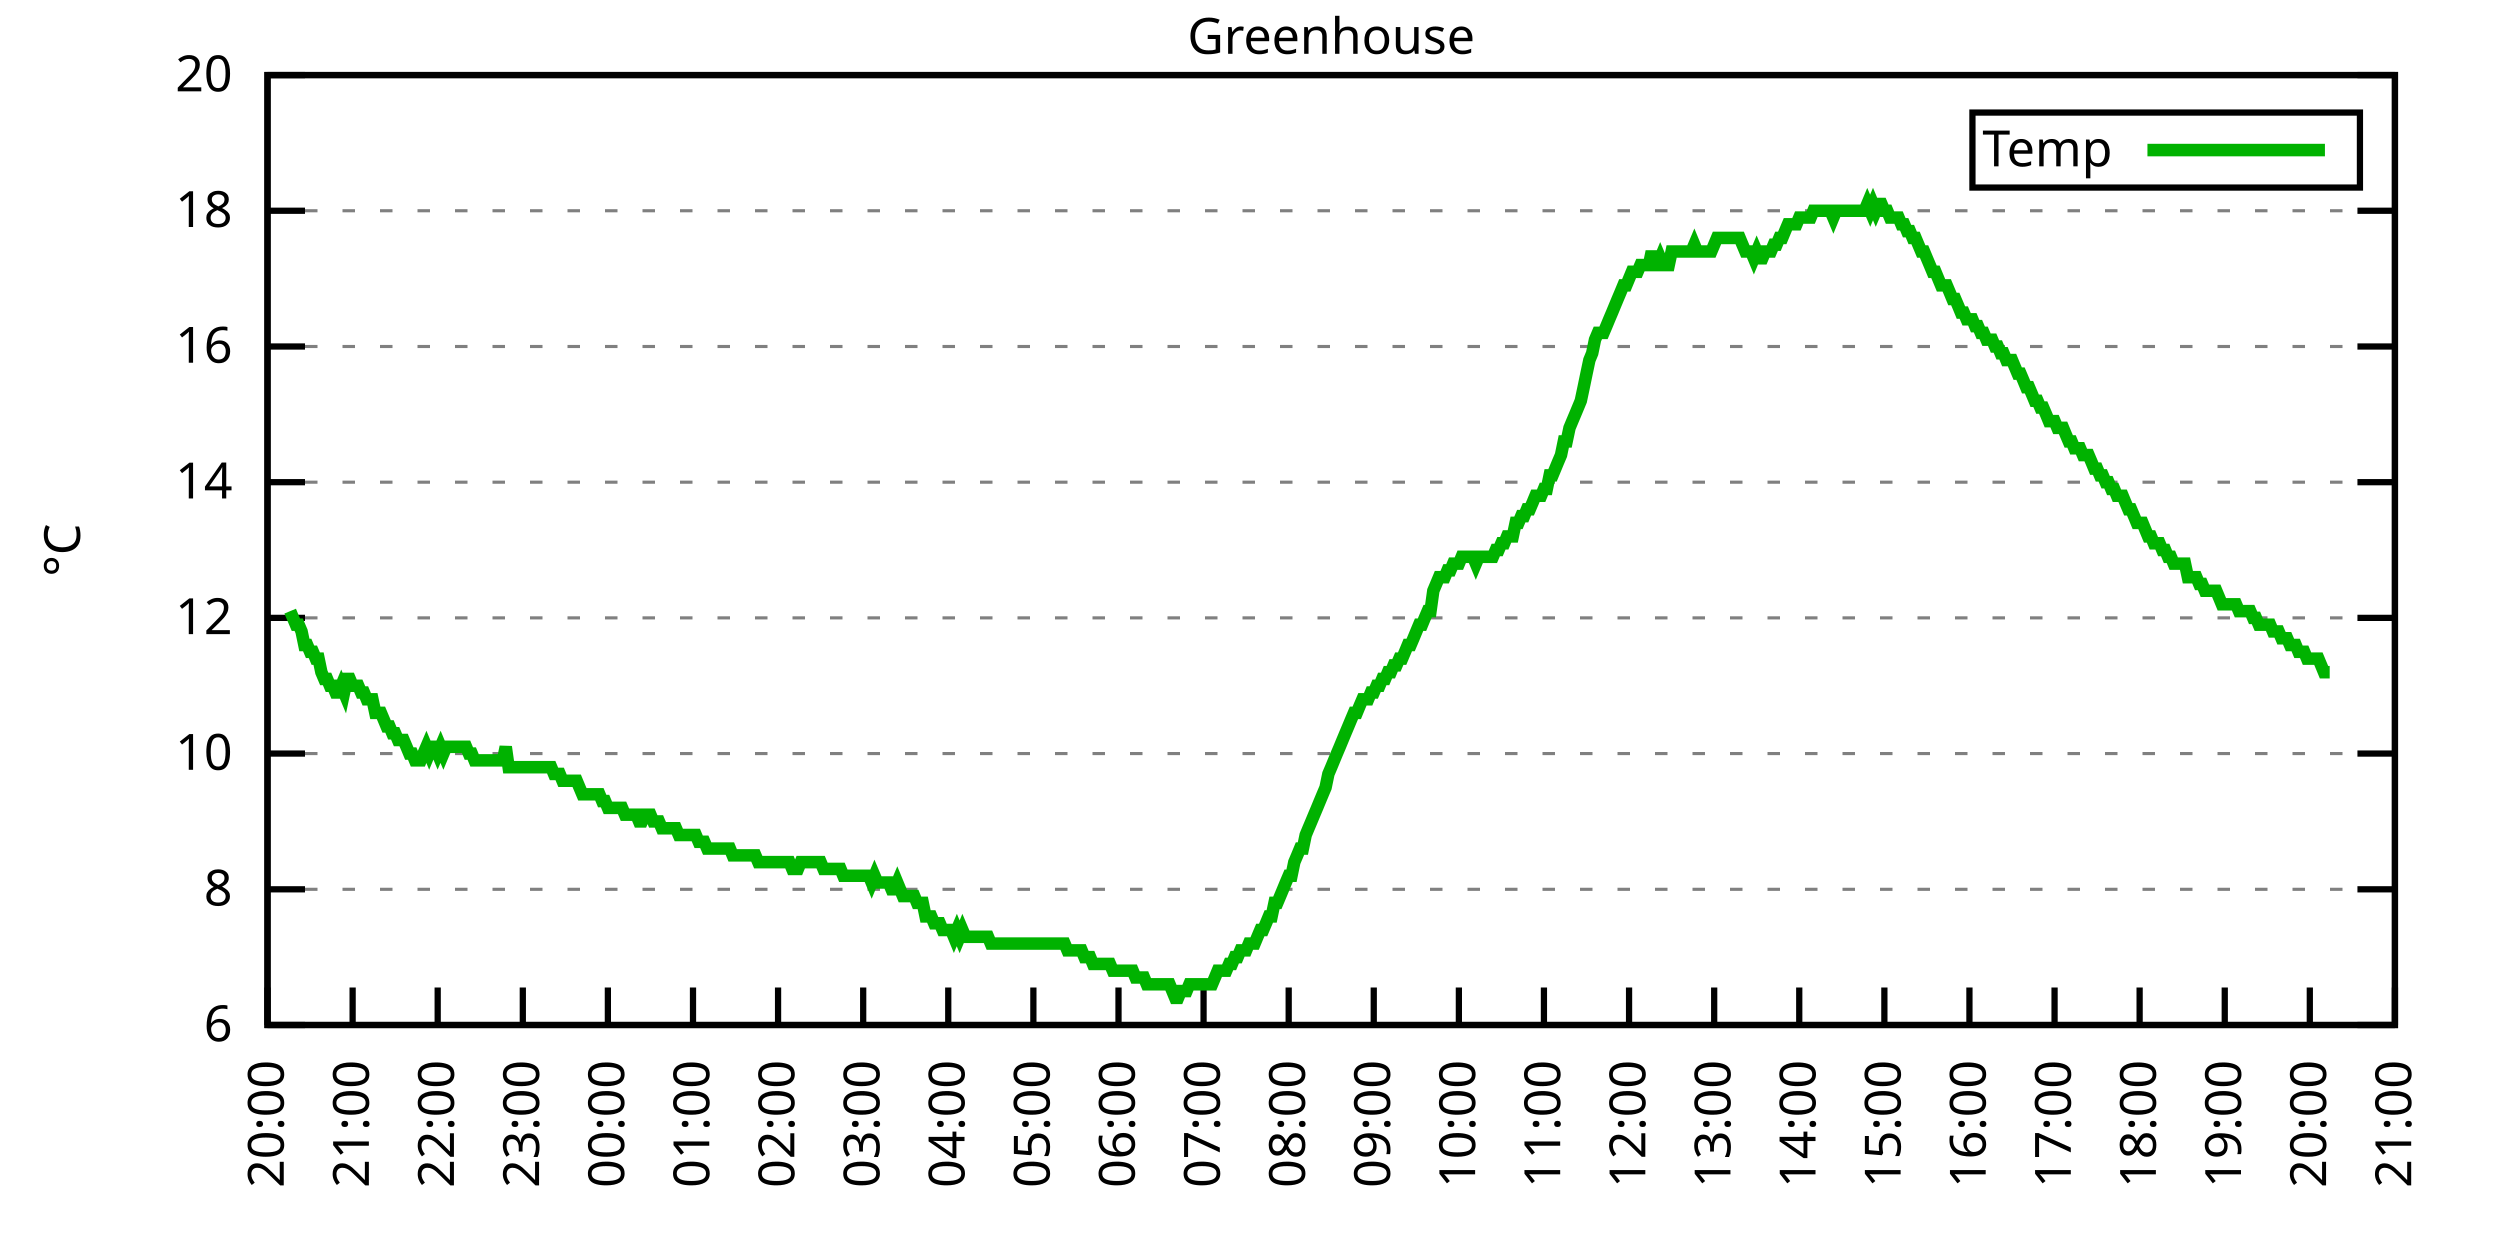
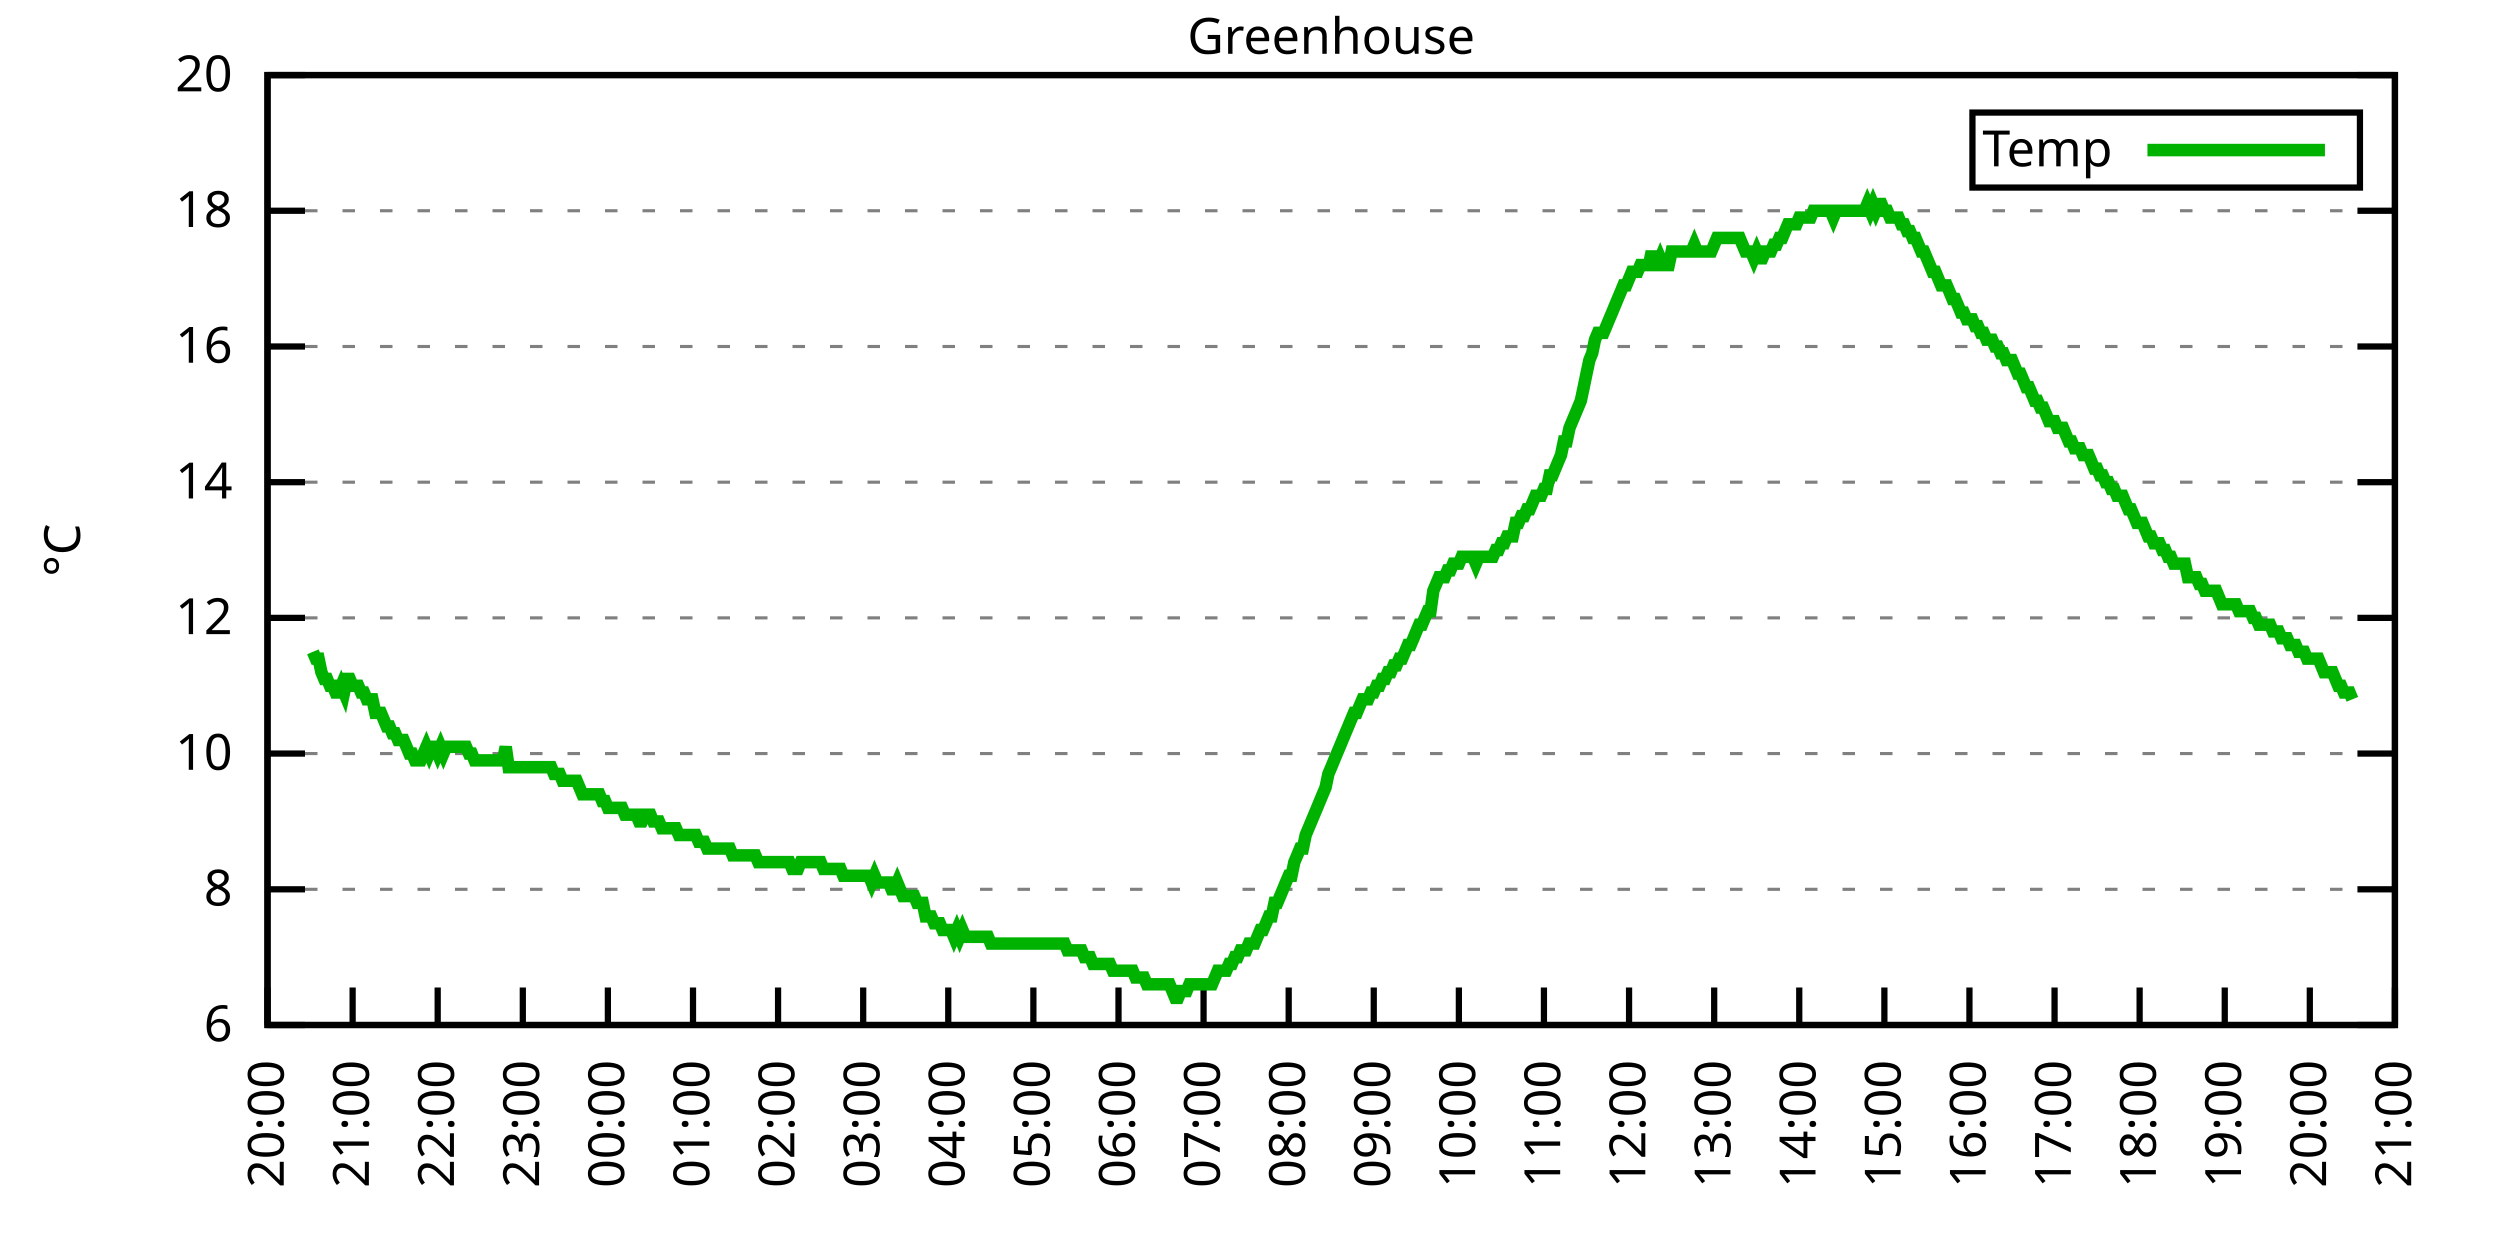
<svg xmlns="http://www.w3.org/2000/svg" xmlns:xlink="http://www.w3.org/1999/xlink" width="400" height="200" viewBox="0 0 400 200">
  <g id="gnuplot_canvas">
    <rect x="0" y="0" width="400" height="200" fill="none" />
    <defs>
      <circle id="gpDot" r="0.5" stroke-width="0.5" stroke="currentColor" />
      <path id="gpPt0" stroke-width="0.333" stroke="currentColor" d="M-1,0 h2 M0,-1 v2" />
      <path id="gpPt1" stroke-width="0.333" stroke="currentColor" d="M-1,-1 L1,1 M1,-1 L-1,1" />
      <path id="gpPt2" stroke-width="0.333" stroke="currentColor" d="M-1,0 L1,0 M0,-1 L0,1 M-1,-1 L1,1 M-1,1 L1,-1" />
      <rect id="gpPt3" stroke-width="0.333" stroke="currentColor" x="-1" y="-1" width="2" height="2" />
      <rect id="gpPt4" stroke-width="0.333" stroke="currentColor" fill="currentColor" x="-1" y="-1" width="2" height="2" />
      <circle id="gpPt5" stroke-width="0.333" stroke="currentColor" cx="0" cy="0" r="1" />
      <use xlink:href="#gpPt5" id="gpPt6" fill="currentColor" stroke="none" />
      <path id="gpPt7" stroke-width="0.333" stroke="currentColor" d="M0,-1.33 L-1.33,0.67 L1.33,0.67 z" />
      <use xlink:href="#gpPt7" id="gpPt8" fill="currentColor" stroke="none" />
      <use xlink:href="#gpPt7" id="gpPt9" stroke="currentColor" transform="rotate(180)" />
      <use xlink:href="#gpPt9" id="gpPt10" fill="currentColor" stroke="none" />
      <use xlink:href="#gpPt3" id="gpPt11" stroke="currentColor" transform="rotate(45)" />
      <use xlink:href="#gpPt11" id="gpPt12" fill="currentColor" stroke="none" />
      <path id="gpPt13" stroke-width="0.333" stroke="currentColor" d="M0,1.330 L1.265,0.411 L0.782,-1.067 L-0.782,-1.076 L-1.265,0.411 z" />
      <use xlink:href="#gpPt13" id="gpPt14" fill="currentColor" stroke="none" />
      <filter id="textbox" filterUnits="objectBoundingBox" x="0" y="0" height="1" width="1">
        <feFlood flood-color="white" flood-opacity="1" result="bgnd" />
        <feComposite in="SourceGraphic" in2="bgnd" operator="atop" />
      </filter>
      <filter id="greybox" filterUnits="objectBoundingBox" x="0" y="0" height="1" width="1">
        <feFlood flood-color="lightgrey" flood-opacity="1" result="grey" />
        <feComposite in="SourceGraphic" in2="grey" operator="atop" />
      </filter>
    </defs>
    <g fill="none" color="white" stroke="currentColor" stroke-width="1.00" stroke-linecap="butt" stroke-linejoin="miter">
</g>
    <g fill="none" color="black" stroke="currentColor" stroke-width="1.00" stroke-linecap="butt" stroke-linejoin="miter">
      <g stroke="none" shape-rendering="crispEdges">
        <polygon fill="rgb(255, 255, 255)" points="42.80,164.00 383.18,164.00 383.18,12.02 42.80,12.02 " />
      </g>
    </g>
    <g fill="none" color="black" stroke="currentColor" stroke-width="1.00" stroke-linecap="butt" stroke-linejoin="miter">
</g>
    <g fill="none" color="black" stroke="black" stroke-width="0.50" stroke-linecap="butt" stroke-linejoin="miter">
</g>
    <g fill="none" color="gray" stroke="currentColor" stroke-width="0.50" stroke-linecap="butt" stroke-linejoin="miter">
      <path stroke="gray" stroke-dasharray="2,4" class="gridline" d="M42.80,164.00 L383.19,164.00  " />
    </g>
    <g fill="none" color="gray" stroke="gray" stroke-width="1.00" stroke-linecap="butt" stroke-linejoin="miter">
</g>
    <g fill="none" color="black" stroke="currentColor" stroke-width="1.00" stroke-linecap="butt" stroke-linejoin="miter">
      <path stroke="black" d="M42.80,164.00 L48.80,164.00 M383.19,164.00 L377.19,164.00  " />
      <g transform="translate(37.20,166.60)" stroke="none" fill="black" font-family="Sans" font-size="8.00" text-anchor="end">
        <text>
          <tspan font-family="Sans"> 6</tspan>
        </text>
      </g>
    </g>
    <g fill="none" color="black" stroke="currentColor" stroke-width="1.00" stroke-linecap="butt" stroke-linejoin="miter">
</g>
    <g fill="none" color="black" stroke="black" stroke-width="0.50" stroke-linecap="butt" stroke-linejoin="miter">
</g>
    <g fill="none" color="gray" stroke="currentColor" stroke-width="0.50" stroke-linecap="butt" stroke-linejoin="miter">
      <path stroke="gray" stroke-dasharray="2,4" class="gridline" d="M42.80,142.29 L383.19,142.29  " />
    </g>
    <g fill="none" color="gray" stroke="gray" stroke-width="1.00" stroke-linecap="butt" stroke-linejoin="miter">
</g>
    <g fill="none" color="black" stroke="currentColor" stroke-width="1.00" stroke-linecap="butt" stroke-linejoin="miter">
      <path stroke="black" d="M42.80,142.29 L48.80,142.29 M383.19,142.29 L377.19,142.29  " />
      <g transform="translate(37.20,144.89)" stroke="none" fill="black" font-family="Sans" font-size="8.00" text-anchor="end">
        <text>
          <tspan font-family="Sans"> 8</tspan>
        </text>
      </g>
    </g>
    <g fill="none" color="black" stroke="currentColor" stroke-width="1.00" stroke-linecap="butt" stroke-linejoin="miter">
</g>
    <g fill="none" color="black" stroke="black" stroke-width="0.50" stroke-linecap="butt" stroke-linejoin="miter">
</g>
    <g fill="none" color="gray" stroke="currentColor" stroke-width="0.50" stroke-linecap="butt" stroke-linejoin="miter">
      <path stroke="gray" stroke-dasharray="2,4" class="gridline" d="M42.80,120.57 L383.19,120.57  " />
    </g>
    <g fill="none" color="gray" stroke="gray" stroke-width="1.00" stroke-linecap="butt" stroke-linejoin="miter">
</g>
    <g fill="none" color="black" stroke="currentColor" stroke-width="1.00" stroke-linecap="butt" stroke-linejoin="miter">
      <path stroke="black" d="M42.80,120.57 L48.80,120.57 M383.19,120.57 L377.19,120.57  " />
      <g transform="translate(37.20,123.17)" stroke="none" fill="black" font-family="Sans" font-size="8.00" text-anchor="end">
        <text>
          <tspan font-family="Sans"> 10</tspan>
        </text>
      </g>
    </g>
    <g fill="none" color="black" stroke="currentColor" stroke-width="1.00" stroke-linecap="butt" stroke-linejoin="miter">
</g>
    <g fill="none" color="black" stroke="black" stroke-width="0.50" stroke-linecap="butt" stroke-linejoin="miter">
</g>
    <g fill="none" color="gray" stroke="currentColor" stroke-width="0.50" stroke-linecap="butt" stroke-linejoin="miter">
      <path stroke="gray" stroke-dasharray="2,4" class="gridline" d="M42.80,98.86 L383.19,98.86  " />
    </g>
    <g fill="none" color="gray" stroke="gray" stroke-width="1.00" stroke-linecap="butt" stroke-linejoin="miter">
</g>
    <g fill="none" color="black" stroke="currentColor" stroke-width="1.00" stroke-linecap="butt" stroke-linejoin="miter">
      <path stroke="black" d="M42.80,98.86 L48.80,98.86 M383.19,98.86 L377.19,98.86  " />
      <g transform="translate(37.20,101.46)" stroke="none" fill="black" font-family="Sans" font-size="8.00" text-anchor="end">
        <text>
          <tspan font-family="Sans"> 12</tspan>
        </text>
      </g>
    </g>
    <g fill="none" color="black" stroke="currentColor" stroke-width="1.00" stroke-linecap="butt" stroke-linejoin="miter">
</g>
    <g fill="none" color="black" stroke="black" stroke-width="0.50" stroke-linecap="butt" stroke-linejoin="miter">
</g>
    <g fill="none" color="gray" stroke="currentColor" stroke-width="0.50" stroke-linecap="butt" stroke-linejoin="miter">
      <path stroke="gray" stroke-dasharray="2,4" class="gridline" d="M42.80,77.15 L383.19,77.15  " />
    </g>
    <g fill="none" color="gray" stroke="gray" stroke-width="1.00" stroke-linecap="butt" stroke-linejoin="miter">
</g>
    <g fill="none" color="black" stroke="currentColor" stroke-width="1.00" stroke-linecap="butt" stroke-linejoin="miter">
      <path stroke="black" d="M42.80,77.15 L48.80,77.15 M383.19,77.15 L377.19,77.15  " />
      <g transform="translate(37.20,79.75)" stroke="none" fill="black" font-family="Sans" font-size="8.00" text-anchor="end">
        <text>
          <tspan font-family="Sans"> 14</tspan>
        </text>
      </g>
    </g>
    <g fill="none" color="black" stroke="currentColor" stroke-width="1.00" stroke-linecap="butt" stroke-linejoin="miter">
</g>
    <g fill="none" color="black" stroke="black" stroke-width="0.50" stroke-linecap="butt" stroke-linejoin="miter">
</g>
    <g fill="none" color="gray" stroke="currentColor" stroke-width="0.50" stroke-linecap="butt" stroke-linejoin="miter">
      <path stroke="gray" stroke-dasharray="2,4" class="gridline" d="M42.80,55.44 L383.19,55.44  " />
    </g>
    <g fill="none" color="gray" stroke="gray" stroke-width="1.00" stroke-linecap="butt" stroke-linejoin="miter">
</g>
    <g fill="none" color="black" stroke="currentColor" stroke-width="1.00" stroke-linecap="butt" stroke-linejoin="miter">
      <path stroke="black" d="M42.80,55.44 L48.80,55.44 M383.19,55.44 L377.19,55.44  " />
      <g transform="translate(37.20,58.04)" stroke="none" fill="black" font-family="Sans" font-size="8.00" text-anchor="end">
        <text>
          <tspan font-family="Sans"> 16</tspan>
        </text>
      </g>
    </g>
    <g fill="none" color="black" stroke="currentColor" stroke-width="1.00" stroke-linecap="butt" stroke-linejoin="miter">
</g>
    <g fill="none" color="black" stroke="black" stroke-width="0.50" stroke-linecap="butt" stroke-linejoin="miter">
</g>
    <g fill="none" color="gray" stroke="currentColor" stroke-width="0.50" stroke-linecap="butt" stroke-linejoin="miter">
      <path stroke="gray" stroke-dasharray="2,4" class="gridline" d="M42.80,33.72 L383.19,33.72  " />
    </g>
    <g fill="none" color="gray" stroke="gray" stroke-width="1.00" stroke-linecap="butt" stroke-linejoin="miter">
</g>
    <g fill="none" color="black" stroke="currentColor" stroke-width="1.00" stroke-linecap="butt" stroke-linejoin="miter">
      <path stroke="black" d="M42.80,33.72 L48.80,33.72 M383.19,33.72 L377.19,33.72  " />
      <g transform="translate(37.20,36.32)" stroke="none" fill="black" font-family="Sans" font-size="8.00" text-anchor="end">
        <text>
          <tspan font-family="Sans"> 18</tspan>
        </text>
      </g>
    </g>
    <g fill="none" color="black" stroke="currentColor" stroke-width="1.00" stroke-linecap="butt" stroke-linejoin="miter">
</g>
    <g fill="none" color="black" stroke="black" stroke-width="0.50" stroke-linecap="butt" stroke-linejoin="miter">
</g>
    <g fill="none" color="gray" stroke="currentColor" stroke-width="0.50" stroke-linecap="butt" stroke-linejoin="miter">
      <path stroke="gray" stroke-dasharray="2,4" class="gridline" d="M42.80,12.01 L383.19,12.01  " />
    </g>
    <g fill="none" color="gray" stroke="gray" stroke-width="1.00" stroke-linecap="butt" stroke-linejoin="miter">
</g>
    <g fill="none" color="black" stroke="currentColor" stroke-width="1.00" stroke-linecap="butt" stroke-linejoin="miter">
      <path stroke="black" d="M42.80,12.01 L48.80,12.01 M383.19,12.01 L377.19,12.01  " />
      <g transform="translate(37.20,14.61)" stroke="none" fill="black" font-family="Sans" font-size="8.00" text-anchor="end">
        <text>
          <tspan font-family="Sans"> 20</tspan>
        </text>
      </g>
    </g>
    <g fill="none" color="black" stroke="currentColor" stroke-width="1.00" stroke-linecap="butt" stroke-linejoin="miter">
      <path stroke="black" d="M42.80,164.00 L42.80,158.00  " />
      <g transform="translate(45.40,169.60) rotate(270.00)" stroke="none" fill="black" font-family="Sans" font-size="8.00" text-anchor="end">
        <text>
          <tspan font-family="Sans">20:00</tspan>
        </text>
      </g>
    </g>
    <g fill="none" color="black" stroke="currentColor" stroke-width="1.00" stroke-linecap="butt" stroke-linejoin="miter">
      <path stroke="black" d="M56.42,164.00 L56.42,158.00  " />
      <g transform="translate(59.02,169.60) rotate(270.00)" stroke="none" fill="black" font-family="Sans" font-size="8.00" text-anchor="end">
        <text>
          <tspan font-family="Sans">21:00</tspan>
        </text>
      </g>
    </g>
    <g fill="none" color="black" stroke="currentColor" stroke-width="1.00" stroke-linecap="butt" stroke-linejoin="miter">
      <path stroke="black" d="M70.03,164.00 L70.03,158.00  " />
      <g transform="translate(72.63,169.60) rotate(270.00)" stroke="none" fill="black" font-family="Sans" font-size="8.00" text-anchor="end">
        <text>
          <tspan font-family="Sans">22:00</tspan>
        </text>
      </g>
    </g>
    <g fill="none" color="black" stroke="currentColor" stroke-width="1.00" stroke-linecap="butt" stroke-linejoin="miter">
      <path stroke="black" d="M83.65,164.00 L83.65,158.00  " />
      <g transform="translate(86.25,169.60) rotate(270.00)" stroke="none" fill="black" font-family="Sans" font-size="8.00" text-anchor="end">
        <text>
          <tspan font-family="Sans">23:00</tspan>
        </text>
      </g>
    </g>
    <g fill="none" color="black" stroke="currentColor" stroke-width="1.00" stroke-linecap="butt" stroke-linejoin="miter">
      <path stroke="black" d="M97.26,164.00 L97.26,158.00  " />
      <g transform="translate(99.86,169.60) rotate(270.00)" stroke="none" fill="black" font-family="Sans" font-size="8.00" text-anchor="end">
        <text>
          <tspan font-family="Sans">00:00</tspan>
        </text>
      </g>
    </g>
    <g fill="none" color="black" stroke="currentColor" stroke-width="1.00" stroke-linecap="butt" stroke-linejoin="miter">
      <path stroke="black" d="M110.88,164.00 L110.88,158.00  " />
      <g transform="translate(113.48,169.60) rotate(270.00)" stroke="none" fill="black" font-family="Sans" font-size="8.00" text-anchor="end">
        <text>
          <tspan font-family="Sans">01:00</tspan>
        </text>
      </g>
    </g>
    <g fill="none" color="black" stroke="currentColor" stroke-width="1.00" stroke-linecap="butt" stroke-linejoin="miter">
      <path stroke="black" d="M124.49,164.00 L124.49,158.00  " />
      <g transform="translate(127.09,169.60) rotate(270.00)" stroke="none" fill="black" font-family="Sans" font-size="8.00" text-anchor="end">
        <text>
          <tspan font-family="Sans">02:00</tspan>
        </text>
      </g>
    </g>
    <g fill="none" color="black" stroke="currentColor" stroke-width="1.00" stroke-linecap="butt" stroke-linejoin="miter">
      <path stroke="black" d="M138.11,164.00 L138.11,158.00  " />
      <g transform="translate(140.71,169.60) rotate(270.00)" stroke="none" fill="black" font-family="Sans" font-size="8.00" text-anchor="end">
        <text>
          <tspan font-family="Sans">03:00</tspan>
        </text>
      </g>
    </g>
    <g fill="none" color="black" stroke="currentColor" stroke-width="1.00" stroke-linecap="butt" stroke-linejoin="miter">
      <path stroke="black" d="M151.72,164.00 L151.72,158.00  " />
      <g transform="translate(154.32,169.60) rotate(270.00)" stroke="none" fill="black" font-family="Sans" font-size="8.00" text-anchor="end">
        <text>
          <tspan font-family="Sans">04:00</tspan>
        </text>
      </g>
    </g>
    <g fill="none" color="black" stroke="currentColor" stroke-width="1.00" stroke-linecap="butt" stroke-linejoin="miter">
      <path stroke="black" d="M165.34,164.00 L165.34,158.00  " />
      <g transform="translate(167.94,169.60) rotate(270.00)" stroke="none" fill="black" font-family="Sans" font-size="8.00" text-anchor="end">
        <text>
          <tspan font-family="Sans">05:00</tspan>
        </text>
      </g>
    </g>
    <g fill="none" color="black" stroke="currentColor" stroke-width="1.00" stroke-linecap="butt" stroke-linejoin="miter">
      <path stroke="black" d="M178.96,164.00 L178.96,158.00  " />
      <g transform="translate(181.56,169.60) rotate(270.00)" stroke="none" fill="black" font-family="Sans" font-size="8.00" text-anchor="end">
        <text>
          <tspan font-family="Sans">06:00</tspan>
        </text>
      </g>
    </g>
    <g fill="none" color="black" stroke="currentColor" stroke-width="1.00" stroke-linecap="butt" stroke-linejoin="miter">
      <path stroke="black" d="M192.57,164.00 L192.57,158.00  " />
      <g transform="translate(195.17,169.60) rotate(270.00)" stroke="none" fill="black" font-family="Sans" font-size="8.00" text-anchor="end">
        <text>
          <tspan font-family="Sans">07:00</tspan>
        </text>
      </g>
    </g>
    <g fill="none" color="black" stroke="currentColor" stroke-width="1.00" stroke-linecap="butt" stroke-linejoin="miter">
      <path stroke="black" d="M206.19,164.00 L206.19,158.00  " />
      <g transform="translate(208.79,169.60) rotate(270.00)" stroke="none" fill="black" font-family="Sans" font-size="8.00" text-anchor="end">
        <text>
          <tspan font-family="Sans">08:00</tspan>
        </text>
      </g>
    </g>
    <g fill="none" color="black" stroke="currentColor" stroke-width="1.00" stroke-linecap="butt" stroke-linejoin="miter">
      <path stroke="black" d="M219.80,164.00 L219.80,158.00  " />
      <g transform="translate(222.40,169.60) rotate(270.00)" stroke="none" fill="black" font-family="Sans" font-size="8.00" text-anchor="end">
        <text>
          <tspan font-family="Sans">09:00</tspan>
        </text>
      </g>
    </g>
    <g fill="none" color="black" stroke="currentColor" stroke-width="1.00" stroke-linecap="butt" stroke-linejoin="miter">
      <path stroke="black" d="M233.42,164.00 L233.42,158.00  " />
      <g transform="translate(236.02,169.60) rotate(270.00)" stroke="none" fill="black" font-family="Sans" font-size="8.00" text-anchor="end">
        <text>
          <tspan font-family="Sans">10:00</tspan>
        </text>
      </g>
    </g>
    <g fill="none" color="black" stroke="currentColor" stroke-width="1.00" stroke-linecap="butt" stroke-linejoin="miter">
      <path stroke="black" d="M247.03,164.00 L247.03,158.00  " />
      <g transform="translate(249.63,169.60) rotate(270.00)" stroke="none" fill="black" font-family="Sans" font-size="8.00" text-anchor="end">
        <text>
          <tspan font-family="Sans">11:00</tspan>
        </text>
      </g>
    </g>
    <g fill="none" color="black" stroke="currentColor" stroke-width="1.00" stroke-linecap="butt" stroke-linejoin="miter">
      <path stroke="black" d="M260.65,164.00 L260.65,158.00  " />
      <g transform="translate(263.25,169.60) rotate(270.00)" stroke="none" fill="black" font-family="Sans" font-size="8.00" text-anchor="end">
        <text>
          <tspan font-family="Sans">12:00</tspan>
        </text>
      </g>
    </g>
    <g fill="none" color="black" stroke="currentColor" stroke-width="1.00" stroke-linecap="butt" stroke-linejoin="miter">
      <path stroke="black" d="M274.27,164.00 L274.27,158.00  " />
      <g transform="translate(276.87,169.60) rotate(270.00)" stroke="none" fill="black" font-family="Sans" font-size="8.00" text-anchor="end">
        <text>
          <tspan font-family="Sans">13:00</tspan>
        </text>
      </g>
    </g>
    <g fill="none" color="black" stroke="currentColor" stroke-width="1.00" stroke-linecap="butt" stroke-linejoin="miter">
      <path stroke="black" d="M287.88,164.00 L287.88,158.00  " />
      <g transform="translate(290.48,169.60) rotate(270.00)" stroke="none" fill="black" font-family="Sans" font-size="8.00" text-anchor="end">
        <text>
          <tspan font-family="Sans">14:00</tspan>
        </text>
      </g>
    </g>
    <g fill="none" color="black" stroke="currentColor" stroke-width="1.00" stroke-linecap="butt" stroke-linejoin="miter">
      <path stroke="black" d="M301.50,164.00 L301.50,158.00  " />
      <g transform="translate(304.10,169.60) rotate(270.00)" stroke="none" fill="black" font-family="Sans" font-size="8.00" text-anchor="end">
        <text>
          <tspan font-family="Sans">15:00</tspan>
        </text>
      </g>
    </g>
    <g fill="none" color="black" stroke="currentColor" stroke-width="1.00" stroke-linecap="butt" stroke-linejoin="miter">
      <path stroke="black" d="M315.11,164.00 L315.11,158.00  " />
      <g transform="translate(317.71,169.60) rotate(270.00)" stroke="none" fill="black" font-family="Sans" font-size="8.00" text-anchor="end">
        <text>
          <tspan font-family="Sans">16:00</tspan>
        </text>
      </g>
    </g>
    <g fill="none" color="black" stroke="currentColor" stroke-width="1.00" stroke-linecap="butt" stroke-linejoin="miter">
      <path stroke="black" d="M328.73,164.00 L328.73,158.00  " />
      <g transform="translate(331.33,169.60) rotate(270.00)" stroke="none" fill="black" font-family="Sans" font-size="8.00" text-anchor="end">
        <text>
          <tspan font-family="Sans">17:00</tspan>
        </text>
      </g>
    </g>
    <g fill="none" color="black" stroke="currentColor" stroke-width="1.00" stroke-linecap="butt" stroke-linejoin="miter">
      <path stroke="black" d="M342.34,164.00 L342.34,158.00  " />
      <g transform="translate(344.94,169.60) rotate(270.00)" stroke="none" fill="black" font-family="Sans" font-size="8.00" text-anchor="end">
        <text>
          <tspan font-family="Sans">18:00</tspan>
        </text>
      </g>
    </g>
    <g fill="none" color="black" stroke="currentColor" stroke-width="1.00" stroke-linecap="butt" stroke-linejoin="miter">
      <path stroke="black" d="M355.96,164.00 L355.96,158.00  " />
      <g transform="translate(358.56,169.60) rotate(270.00)" stroke="none" fill="black" font-family="Sans" font-size="8.00" text-anchor="end">
        <text>
          <tspan font-family="Sans">19:00</tspan>
        </text>
      </g>
    </g>
    <g fill="none" color="black" stroke="currentColor" stroke-width="1.00" stroke-linecap="butt" stroke-linejoin="miter">
      <path stroke="black" d="M369.57,164.00 L369.57,158.00  " />
      <g transform="translate(372.17,169.60) rotate(270.00)" stroke="none" fill="black" font-family="Sans" font-size="8.00" text-anchor="end">
        <text>
          <tspan font-family="Sans">20:00</tspan>
        </text>
      </g>
    </g>
    <g fill="none" color="black" stroke="currentColor" stroke-width="1.00" stroke-linecap="butt" stroke-linejoin="miter">
      <path stroke="black" d="M383.19,164.00 L383.19,158.00  " />
      <g transform="translate(385.79,169.60) rotate(270.00)" stroke="none" fill="black" font-family="Sans" font-size="8.00" text-anchor="end">
        <text>
          <tspan font-family="Sans">21:00</tspan>
        </text>
      </g>
    </g>
    <g fill="none" color="black" stroke="currentColor" stroke-width="1.00" stroke-linecap="butt" stroke-linejoin="miter">
</g>
    <g fill="none" color="black" stroke="currentColor" stroke-width="1.00" stroke-linecap="butt" stroke-linejoin="miter">
      <path stroke="black" d="M42.80,12.01 L42.80,164.00 L383.19,164.00 L383.19,12.01 L42.80,12.01 Z  " />
    </g>
    <g fill="none" color="black" stroke="currentColor" stroke-width="1.00" stroke-linecap="butt" stroke-linejoin="miter">
</g>
    <g fill="none" color="black" stroke="currentColor" stroke-width="1.00" stroke-linecap="butt" stroke-linejoin="miter">
      <path stroke="black" d="M315.59,30.01 L315.59,18.01 L377.59,18.01 L377.59,30.01 L315.59,30.01 Z  " />
    </g>
    <g id="Greenhouse_plot_1">
      <g fill="none" color="white" stroke="black" stroke-width="2.00" stroke-linecap="butt" stroke-linejoin="miter">
</g>
      <g fill="none" color="black" stroke="currentColor" stroke-width="2.00" stroke-linecap="butt" stroke-linejoin="miter">
        <g transform="translate(337.99,26.61)" stroke="none" fill="black" font-family="Sans" font-size="8.00" text-anchor="end">
          <text>
            <tspan font-family="Sans">Temp</tspan>
          </text>
        </g>
      </g>
      <g fill="none" color="black" stroke="currentColor" stroke-width="2.00" stroke-linecap="butt" stroke-linejoin="miter">
-         <path stroke="rgb(  0, 178,   0)" d="M343.59,24.01 L371.99,24.01 M46.43,97.78 L46.88,98.86 L47.34,99.95 L47.79,99.95 L48.25,101.03 L48.70,103.20   L49.15,103.20 L49.61,104.29 L50.06,104.29 L50.52,105.38 L50.97,105.38 L51.42,107.55 L51.88,108.63 L52.33,108.63   L52.78,109.72 L53.24,109.72 L53.69,110.80 L54.15,110.80 L54.60,109.72 L55.05,110.80 L55.51,108.63 L55.96,108.63   L56.42,109.72 L56.87,109.72 L57.32,109.72 L57.78,110.80 L58.23,110.80 L58.68,111.89 L59.14,111.89 L59.59,111.89   L60.05,114.06 L60.50,114.06 L60.95,114.06 L61.41,115.15 L61.86,116.23 L62.32,116.23 L62.77,117.32 L63.22,117.32   L63.68,118.40 L64.13,118.40 L64.58,118.40 L65.04,119.49 L65.49,120.57 L65.95,120.57 L66.40,121.66 L66.85,121.66   L67.31,121.66 L67.76,120.57 L68.22,119.49 L68.67,120.57 L69.12,119.49 L69.58,119.49 L70.03,120.57 L70.49,119.49   L70.94,120.57 L71.39,119.49 L71.85,119.49 L72.30,119.49 L72.75,119.49 L73.21,119.49 L73.66,119.49 L74.12,119.49   L74.57,119.49 L75.02,120.57 L75.48,120.57 L75.93,121.66 L76.39,121.66 L76.84,121.66 L77.29,121.66 L77.75,121.66   L78.20,121.66 L78.65,121.66 L79.11,121.66 L79.56,121.66 L80.02,121.66 L80.47,121.66 L80.92,119.49 L81.38,122.75   L81.83,122.75 L82.29,122.75 L82.74,122.75 L83.19,122.75 L83.65,122.75 L84.10,122.75 L84.55,122.75 L85.01,122.75   L85.46,122.75 L85.92,122.75 L86.37,122.75 L86.82,122.75 L87.28,122.75 L87.73,122.75 L88.19,122.75 L88.64,123.83   L89.09,123.83 L89.55,123.83 L90.00,124.92 L90.45,124.92 L90.91,124.92 L91.36,124.92 L91.82,124.92 L92.27,124.92   L92.72,126.00 L93.18,127.09 L93.63,127.09 L94.09,127.09 L94.54,127.09 L94.99,127.09 L95.45,127.09 L95.90,127.09   L96.35,128.17 L96.81,128.17 L97.26,129.26 L97.72,129.26 L98.17,129.26 L98.62,129.26 L99.08,129.26 L99.53,129.26   L99.99,130.35 L100.44,130.35 L100.89,130.35 L101.35,130.35 L101.80,130.35 L102.25,131.43 L102.71,131.43 L103.16,130.35   L103.62,130.35 L104.07,130.35 L104.52,131.43 L104.98,131.43 L105.43,131.43 L105.89,132.52 L106.34,132.52 L106.79,132.52   L107.25,132.52 L107.70,132.52 L108.15,132.52 L108.61,133.60 L109.06,133.60 L109.52,133.60 L109.97,133.60 L110.42,133.60   L110.88,133.60 L111.33,133.60 L111.79,134.69 L112.24,134.69 L112.69,134.69 L113.15,135.77 L113.60,135.77 L114.05,135.77   L114.51,135.77 L114.96,135.77 L115.42,135.77 L115.87,135.77 L116.32,135.77 L116.78,135.77 L117.23,136.86 L117.69,136.86   L118.14,136.86 L118.59,136.86 L119.05,136.86 L119.50,136.86 L119.96,136.86 L120.41,136.86 L120.86,136.86 L121.32,137.94   L121.77,137.94 L122.22,137.94 L122.68,137.94 L123.13,137.94 L123.59,137.94 L124.04,137.94 L124.49,137.94 L124.95,137.94   L125.40,137.94 L125.86,137.94 L126.31,137.94 L126.76,139.03 L127.22,139.03 L127.67,139.03 L128.12,137.94 L128.58,137.94   L129.03,137.94 L129.49,137.94 L129.94,137.94 L130.39,137.94 L130.85,137.94 L131.30,137.94 L131.76,139.03 L132.21,139.03   L132.66,139.03 L133.12,139.03 L133.57,139.03 L134.02,139.03 L134.48,139.03 L134.93,140.12 L135.39,140.12 L135.84,140.12   L136.29,140.12 L136.75,140.12 L137.20,140.12 L137.66,140.12 L138.11,140.12 L138.56,140.12 L139.02,140.12 L139.47,141.20   L139.92,140.12 L140.38,141.20 L140.83,141.20 L141.29,141.20 L141.74,141.20 L142.19,141.20 L142.65,142.29 L143.10,142.29   L143.56,141.20 L144.01,142.29 L144.46,143.37 L144.92,143.37 L145.37,143.37 L145.82,143.37 L146.28,143.37 L146.73,144.46   L147.19,144.46 L147.64,144.46 L148.09,146.63 L148.55,146.63 L149.00,146.63 L149.46,147.72 L149.91,147.72 L150.36,147.72   L150.82,148.80 L151.27,148.80 L151.72,148.80 L152.18,148.80 L152.63,149.89 L153.09,148.80 L153.54,149.89 L153.99,148.80   L154.45,149.89 L154.90,149.89 L155.36,149.89 L155.81,149.89 L156.26,149.89 L156.72,149.89 L157.17,149.89 L157.62,149.89   L158.08,149.89 L158.53,150.97 L158.99,150.97 L159.44,150.97 L159.89,150.97 L160.35,150.97 L160.80,150.97 L161.26,150.97   L161.71,150.97 L162.16,150.97 L162.62,150.97 L163.07,150.97 L163.52,150.97 L163.98,150.97 L164.43,150.97 L164.89,150.97   L165.34,150.97 L165.79,150.97 L166.25,150.97 L166.70,150.97 L167.16,150.97 L167.61,150.97 L168.06,150.97 L168.52,150.97   L168.97,150.97 L169.43,150.97 L169.88,150.97 L170.33,150.97 L170.79,152.06 L171.24,152.06 L171.69,152.06 L172.15,152.06   L172.60,152.06 L173.06,152.06 L173.51,153.14 L173.96,153.14 L174.42,153.14 L174.87,154.23 L175.33,154.23 L175.78,154.23   L176.23,154.23 L176.69,154.23 L177.14,154.23 L177.59,154.23 L178.05,155.31 L178.50,155.31 L178.96,155.31 L179.41,155.31   L179.86,155.31 L180.32,155.31 L180.77,155.31 L181.23,155.31 L181.68,156.40 L182.13,156.40 L182.59,156.40 L183.04,156.40   L183.49,157.49 L183.95,157.49 L184.40,157.49 L184.86,157.49 L185.31,157.49 L185.76,157.49 L186.22,157.49 L186.67,157.49   L187.13,157.49 L187.58,158.57 L188.03,159.66 L188.49,159.66 L188.94,158.57 L189.39,158.57 L189.85,158.57 L190.30,157.49   L190.76,157.49 L191.21,157.49 L191.66,157.49 L192.12,157.49 L192.57,157.49 L193.03,157.49 L193.48,157.49 L193.93,157.49   L194.39,156.40 L194.84,155.31 L195.29,155.31 L195.75,155.31 L196.20,155.31 L196.66,154.23 L197.11,154.23 L197.56,153.14   L198.02,153.14 L198.47,152.06 L198.93,152.06 L199.38,152.06 L199.83,150.97 L200.29,150.97 L200.74,150.97 L201.19,149.89   L201.65,148.80 L202.10,148.80 L202.56,147.72 L203.01,146.63 L203.46,146.63 L203.92,144.46 L204.37,144.46 L204.83,143.37   L205.28,142.29 L205.73,141.20 L206.19,140.12 L206.64,140.12 L207.09,137.94 L207.55,136.86 L208.00,135.77 L208.46,135.77   L208.91,133.60 L209.36,132.52 L209.82,131.43 L210.27,130.35 L210.73,129.26 L211.18,128.17 L211.63,127.09 L212.09,126.00   L212.54,123.83 L213.00,122.75 L213.45,121.66 L213.90,120.57 L214.36,119.49 L214.81,118.40 L215.26,117.32 L215.72,116.23   L216.17,115.15 L216.63,114.06 L217.08,114.06 L217.53,112.97 L217.99,111.89 L218.44,111.89 L218.90,111.89 L219.35,110.80   L219.80,110.80 L220.26,109.72 L220.71,109.72 L221.16,108.63 L221.62,108.63 L222.07,107.55 L222.53,107.55 L222.98,106.46   L223.43,106.46 L223.89,105.38 L224.34,105.38 L224.80,104.29 L225.25,103.20 L225.70,103.20 L226.16,102.12 L226.61,101.03   L227.06,99.95 L227.52,99.95 L227.97,98.86 L228.43,97.78 L228.88,97.78 L229.33,94.52 L229.79,93.43 L230.24,92.35   L230.70,92.35 L231.15,92.35 L231.60,91.26 L232.06,91.26 L232.51,90.18 L232.96,90.18 L233.42,90.18 L233.87,89.09   L234.33,89.09 L234.78,89.09 L235.23,89.09 L235.69,89.09 L236.14,90.18 L236.60,89.09 L237.05,89.09 L237.50,89.09   L237.96,89.09 L238.41,89.09 L238.86,89.09 L239.32,88.00 L239.77,88.00 L240.23,86.92 L240.68,86.92 L241.13,85.83   L241.59,85.83 L242.04,85.83 L242.50,83.66 L242.95,83.66 L243.40,82.58 L243.86,82.58 L244.31,81.49 L244.76,81.49   L245.22,80.41 L245.67,79.32 L246.13,79.32 L246.58,79.32 L247.03,78.23 L247.49,78.23 L247.94,76.06 L248.40,76.06   L248.85,74.98 L249.30,73.89 L249.76,72.81 L250.21,70.63 L250.66,70.63 L251.12,68.46 L251.57,67.38 L252.03,66.29   L252.48,65.21 L252.93,64.12 L253.39,61.95 L253.84,59.78 L254.30,57.61 L254.75,56.52 L255.20,54.35 L255.66,53.26   L256.11,53.26 L256.56,53.26 L257.02,52.18 L257.47,51.09 L257.93,50.01 L258.38,48.92 L258.83,47.84 L259.29,46.75   L259.74,45.66 L260.20,45.66 L260.65,44.58 L261.10,43.49 L261.56,43.49 L262.01,43.49 L262.47,42.41 L262.92,42.41   L263.37,42.41 L263.83,42.41 L264.28,40.24 L264.73,42.41 L265.19,42.41 L265.64,41.32 L266.10,42.41 L266.55,42.41   L267.00,42.41 L267.46,40.24 L267.91,40.24 L268.37,40.24 L268.82,40.24 L269.27,40.24 L269.73,40.24 L270.18,40.24   L270.63,40.24 L271.09,39.15 L271.54,40.24 L272.00,40.24 L272.45,40.24 L272.90,40.24 L273.36,40.24 L273.81,40.24   L274.27,39.15 L274.72,38.07 L275.17,38.07 L275.63,38.07 L276.08,38.07 L276.53,38.07 L276.99,38.07 L277.44,38.07   L277.90,38.07 L278.35,38.07 L278.80,39.15 L279.26,40.24 L279.71,40.24 L280.17,40.24 L280.62,41.32 L281.07,40.24   L281.53,41.32 L281.98,41.32 L282.43,40.24 L282.89,40.24 L283.34,40.24 L283.80,39.15 L284.25,39.15 L284.70,38.07   L285.16,38.07 L285.61,36.98 L286.07,35.89 L286.52,35.89 L286.97,35.89 L287.43,35.89 L287.88,34.81 L288.33,34.81   L288.79,34.81 L289.24,34.81 L289.70,34.81 L290.15,33.72 L290.60,33.72 L291.06,33.72 L291.51,33.72 L291.97,33.72   L292.42,33.72 L292.87,33.72 L293.33,34.81 L293.78,33.72 L294.23,33.72 L294.69,33.72 L295.14,33.72 L295.60,33.72   L296.05,33.72 L296.50,33.72 L296.96,33.72 L297.41,33.72 L297.87,33.72 L298.32,33.72 L298.77,32.64 L299.23,33.72   L299.68,32.64 L300.13,33.72 L300.59,32.64 L301.04,32.64 L301.50,33.72 L301.95,33.72 L302.40,34.81 L302.86,34.81   L303.31,34.81 L303.77,34.81 L304.22,35.89 L304.67,35.89 L305.13,36.98 L305.58,36.98 L306.03,38.07 L306.49,38.07   L306.94,39.15 L307.40,40.24 L307.85,40.24 L308.30,41.32 L308.76,42.41 L309.21,43.49 L309.67,43.49 L310.12,44.58   L310.57,45.66 L311.03,45.66 L311.48,45.66 L311.94,46.75 L312.39,47.84 L312.84,47.84 L313.30,48.92 L313.75,50.01   L314.20,50.01 L314.66,51.09 L315.11,51.09 L315.57,51.09 L316.02,52.18 L316.47,52.18 L316.93,53.26 L317.38,53.26   L317.84,54.35 L318.29,54.35 L318.74,54.35 L319.20,55.44 L319.65,55.44 L320.10,56.52 L320.56,56.52 L321.01,57.61   L321.47,57.61 L321.92,57.61 L322.37,58.69 L322.83,59.78 L323.28,59.78 L323.74,60.86 L324.19,61.95 L324.64,61.95   L325.10,63.04 L325.55,64.12 L326.00,64.12 L326.46,65.21 L326.91,65.21 L327.37,66.29 L327.82,67.38 L328.27,67.38   L328.73,67.38 L329.18,68.46 L329.64,68.46 L330.09,68.46 L330.54,69.55 L331.00,70.63 L331.45,70.63 L331.90,71.72   L332.36,71.72 L332.81,71.72 L333.27,72.81 L333.72,72.81 L334.17,72.81 L334.63,73.89 L335.08,74.98 L335.54,74.98   L335.99,76.06 L336.44,76.06 L336.90,77.15 L337.35,77.15 L337.80,78.23 L338.26,78.23 L338.71,79.32 L339.17,79.32   L339.62,79.32 L340.07,80.41 L340.53,81.49 L340.98,81.49 L341.44,82.58 L341.89,83.66 L342.34,83.66 L342.80,83.66   L343.25,84.75 L343.70,85.83 L344.16,85.83 L344.61,86.92 L345.07,86.92 L345.52,86.92 L345.97,88.00 L346.43,88.00   L346.88,89.09 L347.34,89.09 L347.79,90.18 L348.24,90.18 L348.70,90.18 L349.15,90.18 L349.60,90.18 L350.06,92.35   L350.51,92.35 L350.97,92.35 L351.42,92.35 L351.87,93.43 L352.33,93.43 L352.78,94.52 L353.24,94.52 L353.69,94.52   L354.14,94.52 L354.60,94.52 L355.05,95.60 L355.50,96.69 L355.96,96.69 L356.41,96.69 L356.87,96.69 L357.32,96.69   L357.77,96.69 L358.23,97.78 L358.68,97.78 L359.14,97.78 L359.59,97.78 L360.04,97.78 L360.50,98.86 L360.95,98.86   L361.41,99.95 L361.86,99.95 L362.31,99.95 L362.77,99.95 L363.22,99.95 L363.67,101.03 L364.13,101.03 L364.58,101.03   L365.04,102.12 L365.49,102.12 L365.94,102.12 L366.40,103.20 L366.85,103.20 L367.31,103.20 L367.76,104.29 L368.21,104.29   L368.67,104.29 L369.12,105.38 L369.57,105.38 L370.03,105.38 L370.48,105.38 L370.94,105.38 L371.39,106.46 L371.84,107.55   L372.30,107.55 L372.75,107.55  " />
+         <path stroke="rgb(  0, 178,   0)" d="M343.59,24.01 L371.99,24.01 M50.06,104.29 L50.52,105.38 L50.97,105.38 L51.42,107.55 L51.88,108.63 L52.33,108.63   L52.78,109.72 L53.24,109.72 L53.69,110.80 L54.15,110.80 L54.60,109.72 L55.05,110.80 L55.51,108.63 L55.96,108.63   L56.42,109.72 L56.87,109.72 L57.32,109.72 L57.78,110.80 L58.23,110.80 L58.68,111.89 L59.14,111.89 L59.59,111.89   L60.05,114.06 L60.50,114.06 L60.95,114.06 L61.41,115.15 L61.86,116.23 L62.32,116.23 L62.77,117.32 L63.22,117.32   L63.68,118.40 L64.13,118.40 L64.58,118.40 L65.04,119.49 L65.49,120.57 L65.95,120.57 L66.40,121.66 L66.85,121.66   L67.31,121.66 L67.76,120.57 L68.22,119.49 L68.67,120.57 L69.12,119.49 L69.58,119.49 L70.03,120.57 L70.49,119.49   L70.94,120.57 L71.39,119.49 L71.85,119.49 L72.30,119.49 L72.75,119.49 L73.21,119.49 L73.66,119.49 L74.12,119.49   L74.57,119.49 L75.02,120.57 L75.48,120.57 L75.93,121.66 L76.39,121.66 L76.84,121.66 L77.29,121.66 L77.75,121.66   L78.20,121.66 L78.65,121.66 L79.11,121.66 L79.56,121.66 L80.02,121.66 L80.47,121.66 L80.92,119.49 L81.38,122.75   L81.83,122.75 L82.29,122.75 L82.74,122.75 L83.19,122.75 L83.65,122.75 L84.10,122.75 L84.55,122.75 L85.01,122.75   L85.46,122.75 L85.92,122.75 L86.37,122.75 L86.82,122.75 L87.28,122.75 L87.73,122.75 L88.19,122.75 L88.64,123.83   L89.09,123.83 L89.55,123.83 L90.00,124.92 L90.45,124.92 L90.91,124.92 L91.36,124.92 L91.82,124.92 L92.27,124.92   L92.72,126.00 L93.18,127.09 L93.63,127.09 L94.09,127.09 L94.54,127.09 L94.99,127.09 L95.45,127.09 L95.90,127.09   L96.35,128.17 L96.81,128.17 L97.26,129.26 L97.72,129.26 L98.17,129.26 L98.62,129.26 L99.08,129.26 L99.53,129.26   L99.99,130.35 L100.44,130.35 L100.89,130.35 L101.35,130.35 L101.80,130.35 L102.25,131.43 L102.71,131.43 L103.16,130.35   L103.62,130.35 L104.07,130.35 L104.52,131.43 L104.98,131.43 L105.43,131.43 L105.89,132.52 L106.34,132.52 L106.79,132.52   L107.25,132.52 L107.70,132.52 L108.15,132.52 L108.61,133.60 L109.06,133.60 L109.52,133.60 L109.97,133.60 L110.42,133.60   L110.88,133.60 L111.33,133.60 L111.79,134.69 L112.24,134.69 L112.69,134.69 L113.15,135.77 L113.60,135.77 L114.05,135.77   L114.51,135.77 L114.96,135.77 L115.42,135.77 L115.87,135.77 L116.32,135.77 L116.78,135.77 L117.23,136.86 L117.69,136.86   L118.14,136.86 L118.59,136.86 L119.05,136.86 L119.50,136.86 L119.96,136.86 L120.41,136.86 L120.86,136.86 L121.32,137.94   L121.77,137.94 L122.22,137.94 L122.68,137.94 L123.13,137.94 L123.59,137.94 L124.04,137.94 L124.49,137.94 L124.95,137.94   L125.40,137.94 L125.86,137.94 L126.31,137.94 L126.76,139.03 L127.22,139.03 L127.67,139.03 L128.12,137.94 L128.58,137.94   L129.03,137.94 L129.49,137.94 L129.94,137.94 L130.39,137.94 L130.85,137.94 L131.30,137.94 L131.76,139.03 L132.21,139.03   L132.66,139.03 L133.12,139.03 L133.57,139.03 L134.02,139.03 L134.48,139.03 L134.93,140.12 L135.39,140.12 L135.84,140.12   L136.29,140.12 L136.75,140.12 L137.20,140.12 L137.66,140.12 L138.11,140.12 L138.56,140.12 L139.02,140.12 L139.47,141.20   L139.92,140.12 L140.38,141.20 L140.83,141.20 L141.29,141.20 L141.74,141.20 L142.19,141.20 L142.65,142.29 L143.10,142.29   L143.56,141.20 L144.01,142.29 L144.46,143.37 L144.92,143.37 L145.37,143.37 L145.82,143.37 L146.28,143.37 L146.73,144.46   L147.19,144.46 L147.64,144.46 L148.09,146.63 L148.55,146.63 L149.00,146.63 L149.46,147.72 L149.91,147.72 L150.36,147.72   L150.82,148.80 L151.27,148.80 L151.72,148.80 L152.18,148.80 L152.63,149.89 L153.09,148.80 L153.54,149.89 L153.99,148.80   L154.45,149.89 L154.90,149.89 L155.36,149.89 L155.81,149.89 L156.26,149.89 L156.72,149.89 L157.17,149.89 L157.62,149.89   L158.08,149.89 L158.53,150.97 L158.99,150.97 L159.44,150.97 L159.89,150.97 L160.35,150.97 L160.80,150.97 L161.26,150.97   L161.71,150.97 L162.16,150.97 L162.62,150.97 L163.07,150.97 L163.52,150.97 L163.98,150.97 L164.43,150.97 L164.89,150.97   L165.34,150.97 L165.79,150.97 L166.25,150.97 L166.70,150.97 L167.16,150.97 L167.61,150.97 L168.06,150.97 L168.52,150.97   L168.97,150.97 L169.43,150.97 L169.88,150.97 L170.33,150.97 L170.79,152.06 L171.24,152.06 L171.69,152.06 L172.15,152.06   L172.60,152.06 L173.06,152.06 L173.51,153.14 L173.96,153.14 L174.42,153.14 L174.87,154.23 L175.33,154.23 L175.78,154.23   L176.23,154.23 L176.69,154.23 L177.14,154.23 L177.59,154.23 L178.05,155.31 L178.50,155.31 L178.96,155.31 L179.41,155.31   L179.86,155.31 L180.32,155.31 L180.77,155.31 L181.23,155.31 L181.68,156.40 L182.13,156.40 L182.59,156.40 L183.04,156.40   L183.49,157.49 L183.95,157.49 L184.40,157.49 L184.86,157.49 L185.31,157.49 L185.76,157.49 L186.22,157.49 L186.67,157.49   L187.13,157.49 L187.58,158.57 L188.03,159.66 L188.49,159.66 L188.94,158.57 L189.39,158.57 L189.85,158.57 L190.30,157.49   L190.76,157.49 L191.21,157.49 L191.66,157.49 L192.12,157.49 L192.57,157.49 L193.03,157.49 L193.48,157.49 L193.93,157.49   L194.39,156.40 L194.84,155.31 L195.29,155.31 L195.75,155.31 L196.20,155.31 L196.66,154.23 L197.11,154.23 L197.56,153.14   L198.02,153.14 L198.47,152.06 L198.93,152.06 L199.38,152.06 L199.83,150.97 L200.29,150.97 L200.74,150.97 L201.19,149.89   L201.65,148.80 L202.10,148.80 L202.56,147.72 L203.01,146.63 L203.46,146.63 L203.92,144.46 L204.37,144.46 L204.83,143.37   L205.28,142.29 L205.73,141.20 L206.19,140.12 L206.64,140.12 L207.09,137.94 L207.55,136.86 L208.00,135.77 L208.46,135.77   L208.91,133.60 L209.36,132.52 L209.82,131.43 L210.27,130.35 L210.73,129.26 L211.18,128.17 L211.63,127.09 L212.09,126.00   L212.54,123.83 L213.00,122.75 L213.45,121.66 L213.90,120.57 L214.36,119.49 L214.81,118.40 L215.26,117.32 L215.72,116.23   L216.17,115.15 L216.63,114.06 L217.08,114.06 L217.53,112.97 L217.99,111.89 L218.44,111.89 L218.90,111.89 L219.35,110.80   L219.80,110.80 L220.26,109.72 L220.71,109.72 L221.16,108.63 L221.62,108.63 L222.07,107.55 L222.53,107.55 L222.98,106.46   L223.43,106.46 L223.89,105.38 L224.34,105.38 L224.80,104.29 L225.25,103.20 L225.70,103.20 L226.16,102.12 L226.61,101.03   L227.06,99.95 L227.52,99.95 L227.97,98.86 L228.43,97.78 L228.88,97.78 L229.33,94.52 L229.79,93.43 L230.24,92.35   L230.70,92.35 L231.15,92.35 L231.60,91.26 L232.06,91.26 L232.51,90.18 L232.96,90.18 L233.42,90.18 L233.87,89.09   L234.33,89.09 L234.78,89.09 L235.23,89.09 L235.69,89.09 L236.14,90.18 L236.60,89.09 L237.05,89.09 L237.50,89.09   L237.96,89.09 L238.41,89.09 L238.86,89.09 L239.32,88.00 L239.77,88.00 L240.23,86.92 L240.68,86.92 L241.13,85.83   L241.59,85.83 L242.04,85.83 L242.50,83.66 L242.95,83.66 L243.40,82.58 L243.86,82.58 L244.31,81.49 L244.76,81.49   L245.22,80.41 L245.67,79.32 L246.13,79.32 L246.58,79.32 L247.03,78.23 L247.49,78.23 L247.94,76.06 L248.40,76.06   L248.85,74.98 L249.30,73.89 L249.76,72.81 L250.21,70.63 L250.66,70.63 L251.12,68.46 L251.57,67.38 L252.03,66.29   L252.48,65.21 L252.93,64.12 L253.39,61.95 L253.84,59.78 L254.30,57.61 L254.75,56.52 L255.20,54.35 L255.66,53.26   L256.11,53.26 L256.56,53.26 L257.02,52.18 L257.47,51.09 L257.93,50.01 L258.38,48.92 L258.83,47.84 L259.29,46.75   L259.74,45.66 L260.20,45.66 L260.65,44.58 L261.10,43.49 L261.56,43.49 L262.01,43.49 L262.47,42.41 L262.92,42.41   L263.37,42.41 L263.83,42.41 L264.28,40.24 L264.73,42.41 L265.19,42.41 L265.64,41.32 L266.10,42.41 L266.55,42.41   L267.00,42.41 L267.46,40.24 L267.91,40.24 L268.37,40.24 L268.82,40.24 L269.27,40.24 L269.73,40.24 L270.18,40.24   L270.63,40.24 L271.09,39.15 L271.54,40.24 L272.00,40.24 L272.45,40.24 L272.90,40.24 L273.36,40.24 L273.81,40.24   L274.27,39.15 L274.72,38.07 L275.17,38.07 L275.63,38.07 L276.08,38.07 L276.53,38.07 L276.99,38.07 L277.44,38.07   L277.90,38.07 L278.35,38.07 L278.80,39.15 L279.26,40.24 L279.71,40.24 L280.17,40.24 L280.62,41.32 L281.07,40.24   L281.53,41.32 L281.98,41.32 L282.43,40.24 L282.89,40.24 L283.34,40.24 L283.80,39.15 L284.25,39.15 L284.70,38.07   L285.16,38.07 L285.61,36.98 L286.07,35.89 L286.52,35.89 L286.97,35.89 L287.43,35.89 L287.88,34.81 L288.33,34.81   L288.79,34.81 L289.24,34.81 L289.70,34.81 L290.15,33.72 L290.60,33.72 L291.06,33.72 L291.51,33.72 L291.97,33.72   L292.42,33.72 L292.87,33.72 L293.33,34.81 L293.78,33.72 L294.23,33.72 L294.69,33.72 L295.14,33.72 L295.60,33.72   L296.05,33.72 L296.50,33.72 L296.96,33.72 L297.41,33.72 L297.87,33.72 L298.32,33.72 L298.77,32.64 L299.23,33.72   L299.68,32.64 L300.13,33.72 L300.59,32.64 L301.04,32.64 L301.50,33.72 L301.95,33.72 L302.40,34.81 L302.86,34.81   L303.31,34.81 L303.77,34.81 L304.22,35.89 L304.67,35.89 L305.13,36.98 L305.58,36.98 L306.03,38.07 L306.49,38.07   L306.94,39.15 L307.40,40.24 L307.85,40.24 L308.30,41.32 L308.76,42.41 L309.21,43.49 L309.67,43.49 L310.12,44.58   L310.57,45.66 L311.03,45.66 L311.48,45.66 L311.94,46.75 L312.39,47.84 L312.84,47.84 L313.30,48.92 L313.75,50.01   L314.20,50.01 L314.66,51.09 L315.11,51.09 L315.57,51.09 L316.02,52.18 L316.47,52.18 L316.93,53.26 L317.38,53.26   L317.84,54.35 L318.29,54.35 L318.74,54.35 L319.20,55.44 L319.65,55.44 L320.10,56.52 L320.56,56.52 L321.01,57.61   L321.47,57.61 L321.92,57.61 L322.37,58.69 L322.83,59.78 L323.28,59.78 L323.74,60.86 L324.19,61.95 L324.64,61.95   L325.10,63.04 L325.55,64.12 L326.00,64.12 L326.46,65.21 L326.91,65.21 L327.37,66.29 L327.82,67.38 L328.27,67.38   L328.73,67.38 L329.18,68.46 L329.64,68.46 L330.09,68.46 L330.54,69.55 L331.00,70.63 L331.45,70.63 L331.90,71.72   L332.36,71.72 L332.81,71.72 L333.27,72.81 L333.72,72.81 L334.17,72.81 L334.63,73.89 L335.08,74.98 L335.54,74.98   L335.99,76.06 L336.44,76.06 L336.90,77.15 L337.35,77.15 L337.80,78.23 L338.26,78.23 L338.71,79.32 L339.17,79.32   L339.62,79.32 L340.07,80.41 L340.53,81.49 L340.98,81.49 L341.44,82.58 L341.89,83.66 L342.34,83.66 L342.80,83.66   L343.25,84.75 L343.70,85.83 L344.16,85.83 L344.61,86.92 L345.07,86.92 L345.52,86.92 L345.97,88.00 L346.43,88.00   L346.88,89.09 L347.34,89.09 L347.79,90.18 L348.24,90.18 L348.70,90.18 L349.15,90.18 L349.60,90.18 L350.06,92.35   L350.51,92.35 L350.97,92.35 L351.42,92.35 L351.87,93.43 L352.33,93.43 L352.78,94.52 L353.24,94.52 L353.69,94.52   L354.14,94.52 L354.60,94.52 L355.05,95.60 L355.50,96.69 L355.96,96.69 L356.41,96.69 L356.87,96.69 L357.32,96.69   L357.77,96.69 L358.23,97.78 L358.68,97.78 L359.14,97.78 L359.59,97.78 L360.04,97.78 L360.50,98.86 L360.95,98.86   L361.41,99.95 L361.86,99.95 L362.31,99.95 L362.77,99.95 L363.22,99.95 L363.67,101.03 L364.13,101.03 L364.58,101.03   L365.04,102.12 L365.49,102.12 L365.94,102.12 L366.40,103.20 L366.85,103.20 L367.31,103.20 L367.76,104.29 L368.21,104.29   L368.67,104.29 L369.12,105.38 L369.57,105.38 L370.03,105.38 L370.48,105.38 L370.94,105.38 L371.39,106.46 L371.84,107.55   L372.30,107.55 L372.75,107.55 L373.21,107.55 L373.66,108.63 L374.11,109.72 L374.57,109.72 L375.02,110.80 L375.47,110.80   L375.93,110.80 L376.38,111.89  " />
      </g>
    </g>
    <g fill="none" color="black" stroke="currentColor" stroke-width="2.00" stroke-linecap="butt" stroke-linejoin="miter">
</g>
    <g fill="none" color="black" stroke="black" stroke-width="1.00" stroke-linecap="butt" stroke-linejoin="miter">
</g>
    <g fill="none" color="black" stroke="currentColor" stroke-width="1.00" stroke-linecap="butt" stroke-linejoin="miter">
      <path stroke="black" d="M42.80,12.01 L42.80,164.00 L383.19,164.00 L383.19,12.01 L42.80,12.01 Z  " />
      <g transform="translate(12.80,88.01) rotate(270.00)" stroke="none" fill="black" font-family="Sans" font-size="8.00" text-anchor="middle">
        <text>
          <tspan font-family="Sans">°C</tspan>
        </text>
      </g>
    </g>
    <g fill="none" color="black" stroke="currentColor" stroke-width="1.00" stroke-linecap="butt" stroke-linejoin="miter">
</g>
    <g fill="none" color="black" stroke="currentColor" stroke-width="1.00" stroke-linecap="butt" stroke-linejoin="miter">
      <g transform="translate(212.99,8.61)" stroke="none" fill="black" font-family="Sans" font-size="8.00" text-anchor="middle">
        <text>
          <tspan font-family="Sans">Greenhouse</tspan>
        </text>
      </g>
    </g>
    <g fill="none" color="black" stroke="currentColor" stroke-width="1.00" stroke-linecap="butt" stroke-linejoin="miter">
</g>
  </g>
</svg>
